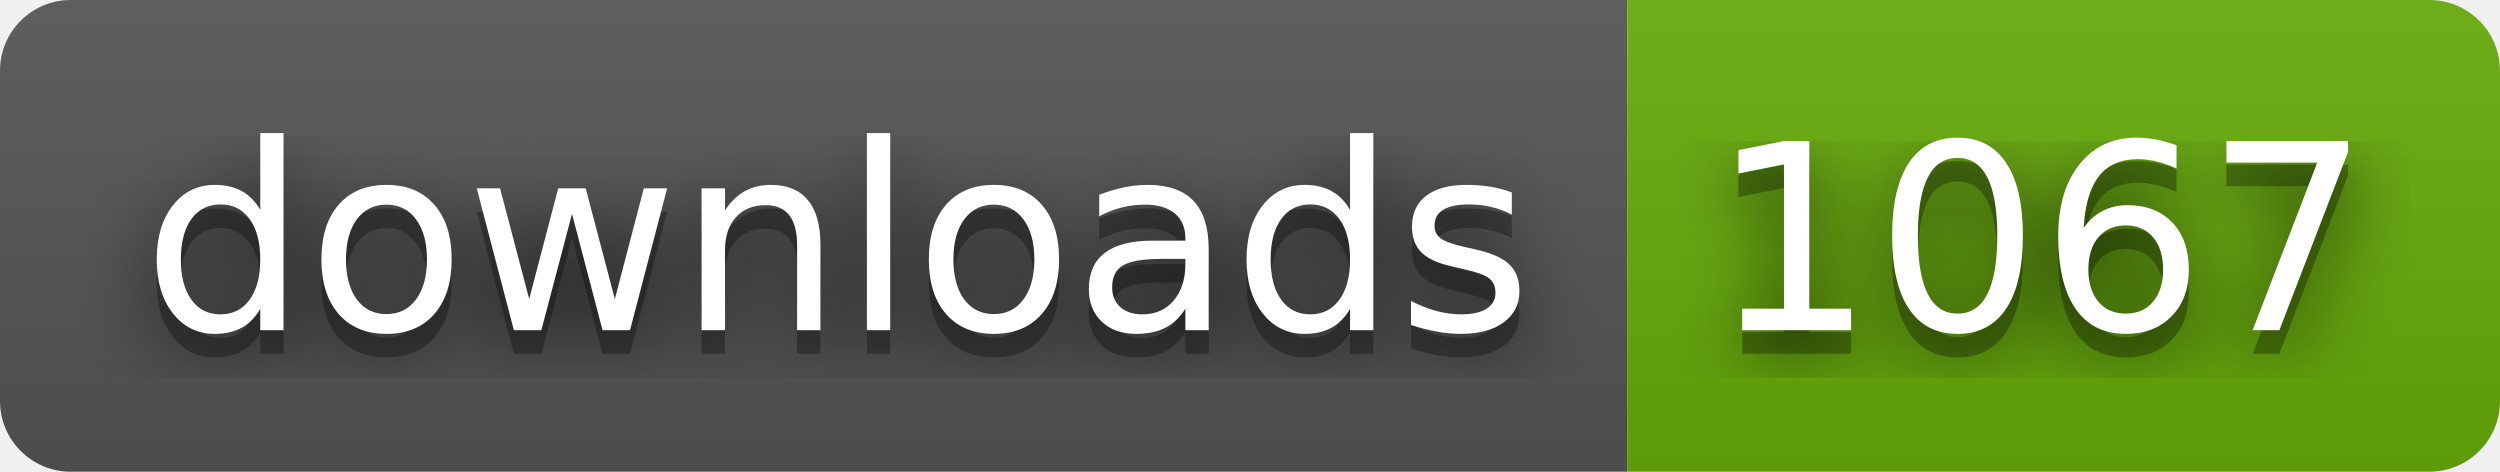
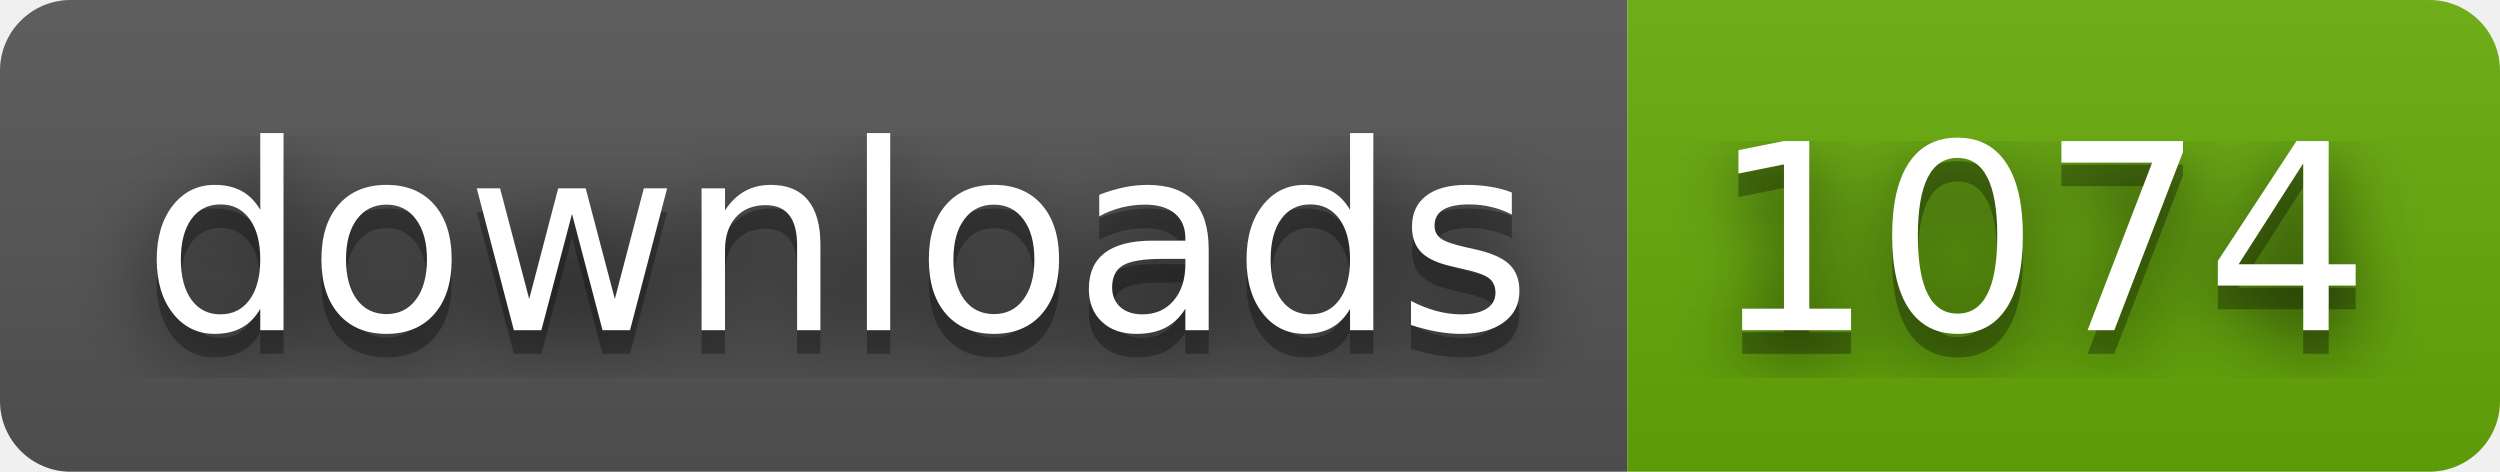
- <svg xmlns="http://www.w3.org/2000/svg" width="106" height="20" role="img" aria-label="downloads: 1067">
+ <svg xmlns="http://www.w3.org/2000/svg" width="106" height="20" role="img" aria-label="downloads: 1074">
  <filter id="blur">
    <feGaussianBlur stdDeviation="16" />
  </filter>
  <linearGradient id="s" x2="0" y2="100%">
    <stop offset="0" stop-color="#bbb" stop-opacity=".1" />
    <stop offset="1" stop-opacity=".1" />
  </linearGradient>
  <clipPath id="r">
    <rect width="106" height="20" rx="3" />
  </clipPath>
  <g clip-path="url(#r)">
    <rect width="69" height="20" fill="#555" />
    <rect x="69" width="37" height="20" fill="#67ac09" />
    <rect width="106" height="20" fill="url(#s)" />
  </g>
  <g fill="#fff" text-anchor="middle" font-family="Verdana,Geneva,DejaVu Sans,sans-serif" text-rendering="geometricPrecision" font-size="110">
    <g transform="scale(.1)">
      <g aria-hidden="true" fill="#010101">
        <text x="355" y="150" fill-opacity=".8" filter="url(#blur)" textLength="590">downloads</text>
        <text x="355" y="150" fill-opacity=".3" textLength="590">downloads</text>
      </g>
      <text x="355" y="140" textLength="590">downloads</text>
    </g>
    <g transform="scale(.1)">
      <g aria-hidden="true" fill="#010101">
-         <text x="865" y="150" fill-opacity=".8" filter="url(#blur)" textLength="270">1067</text>
-         <text x="865" y="150" fill-opacity=".3" textLength="270">1067</text>
+         <text x="865" y="150" fill-opacity=".8" filter="url(#blur)" textLength="270">1074</text>
+         <text x="865" y="150" fill-opacity=".3" textLength="270">1074</text>
      </g>
-       <text x="865" y="140" textLength="270">1067</text>
+       <text x="865" y="140" textLength="270">1074</text>
    </g>
  </g>
</svg>
